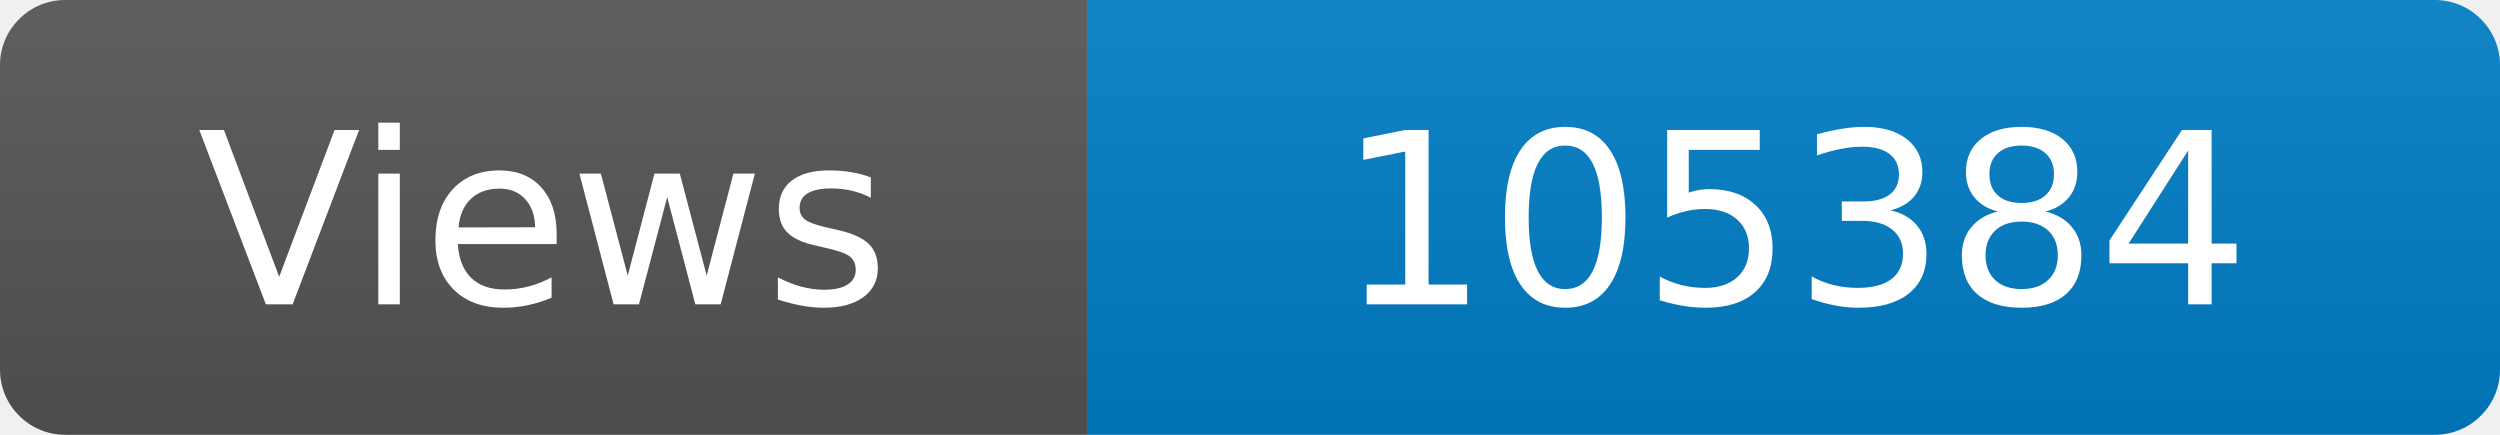
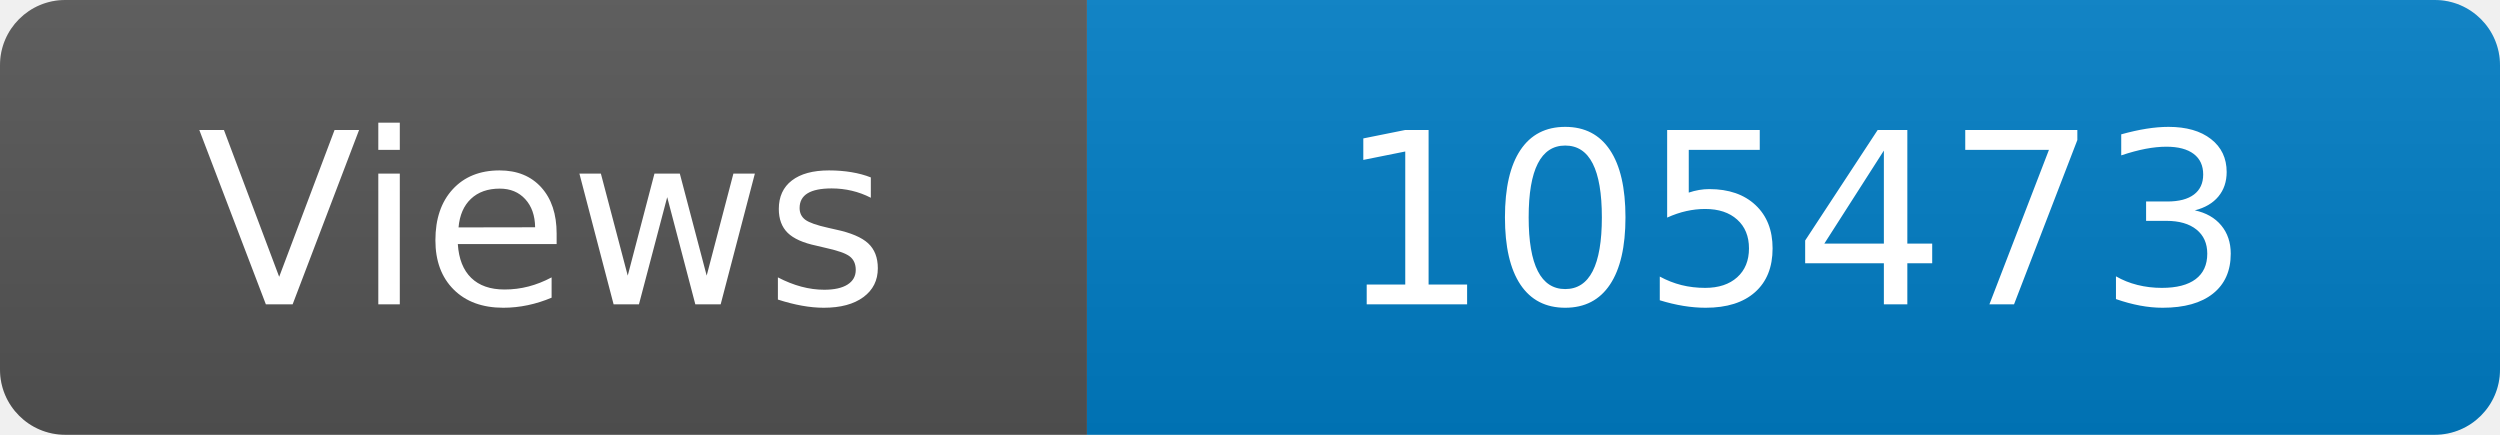
<svg xmlns="http://www.w3.org/2000/svg" width="115" height="20" role="img" aria-label="Maintained?: yes">
  <linearGradient id="s" x2="0" y2="100%">
    <stop offset="0" stop-color="#bbb" stop-opacity=".1" />
    <stop offset="1" stop-opacity=".1" />
  </linearGradient>
  <clipPath id="r">
    <rect width="115" height="20" rx="3" fill="#fff" />
  </clipPath>
  <g clip-path="url(#r)">
    <rect width="50" height="20" fill="#555" />
    <rect x="50" width="160" height="20" fill="#007ec6" />
    <rect width="115" height="20" fill="url(#s)" />
  </g>
  <g fill="#fff" text-anchor="middle" font-family="Verdana,Geneva,DejaVu Sans,sans-serif" font-size="110">
    <text x="250" y="140" transform="scale(.1)" fill="#fff">Views</text>
-     <text x="825" y="140" transform="scale(.1)" fill="#fff">105384</text>
+     <text x="825" y="140" transform="scale(.1)" fill="#fff">105473</text>
  </g>
</svg>
